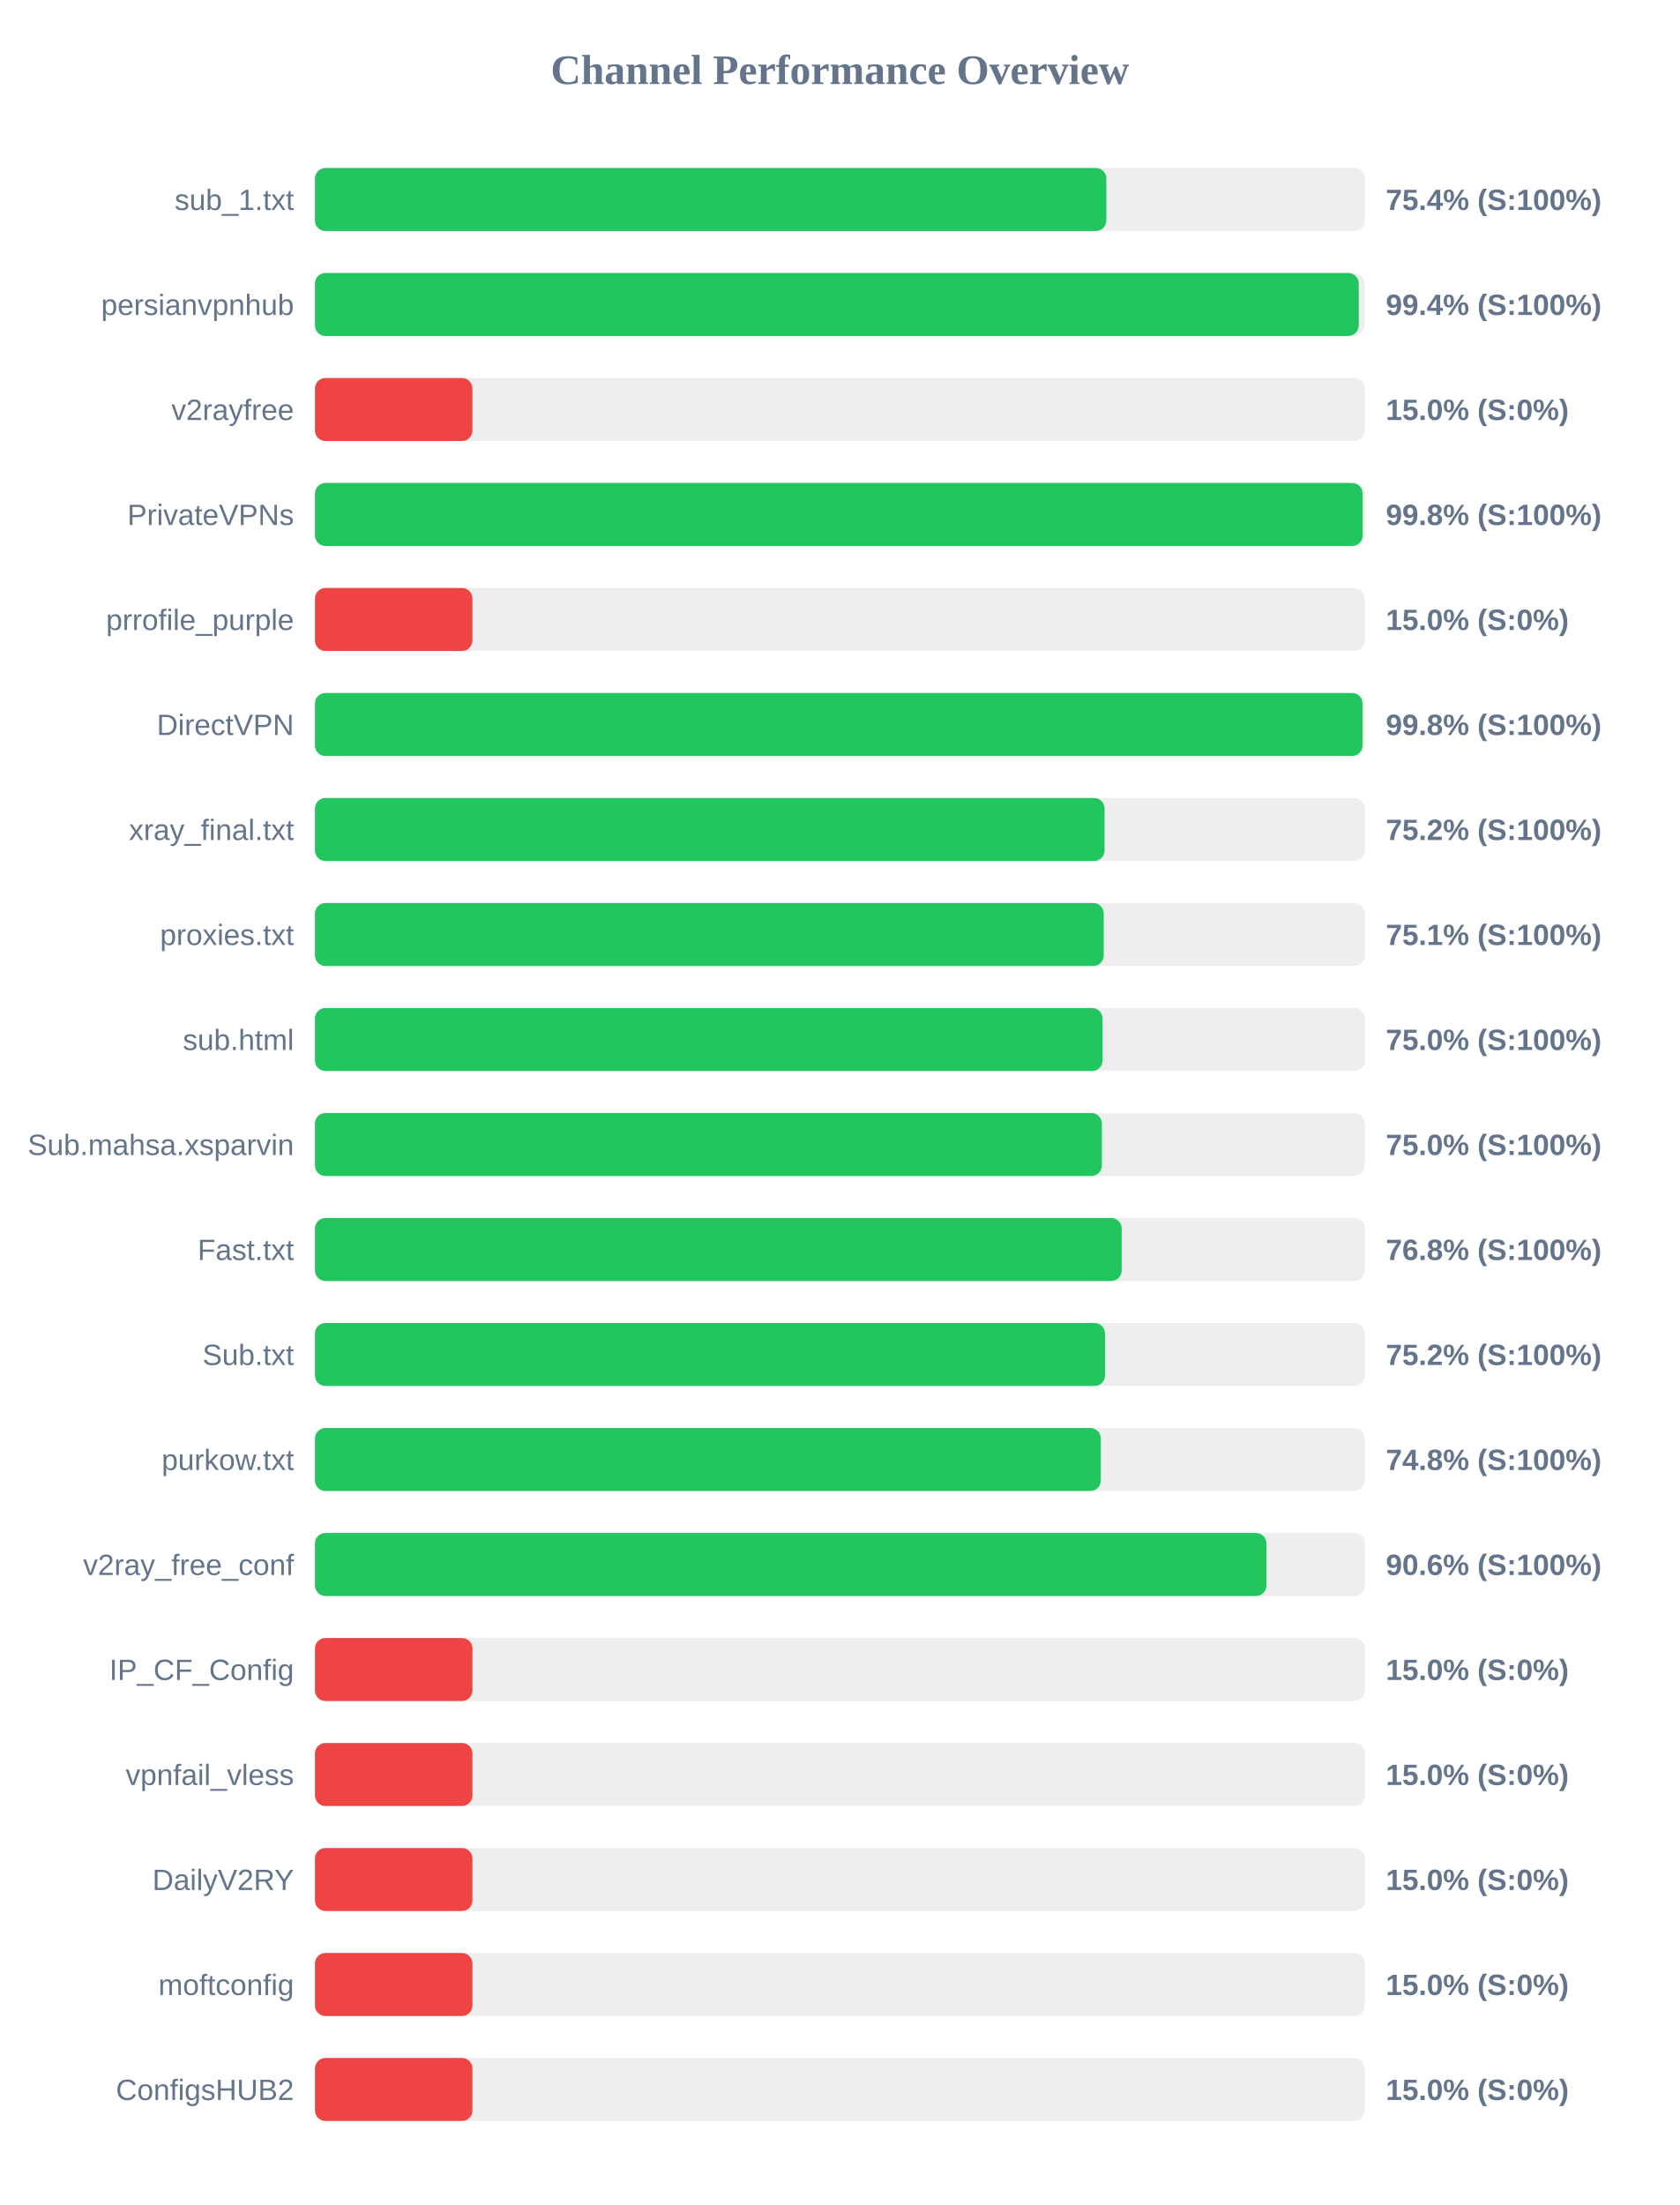
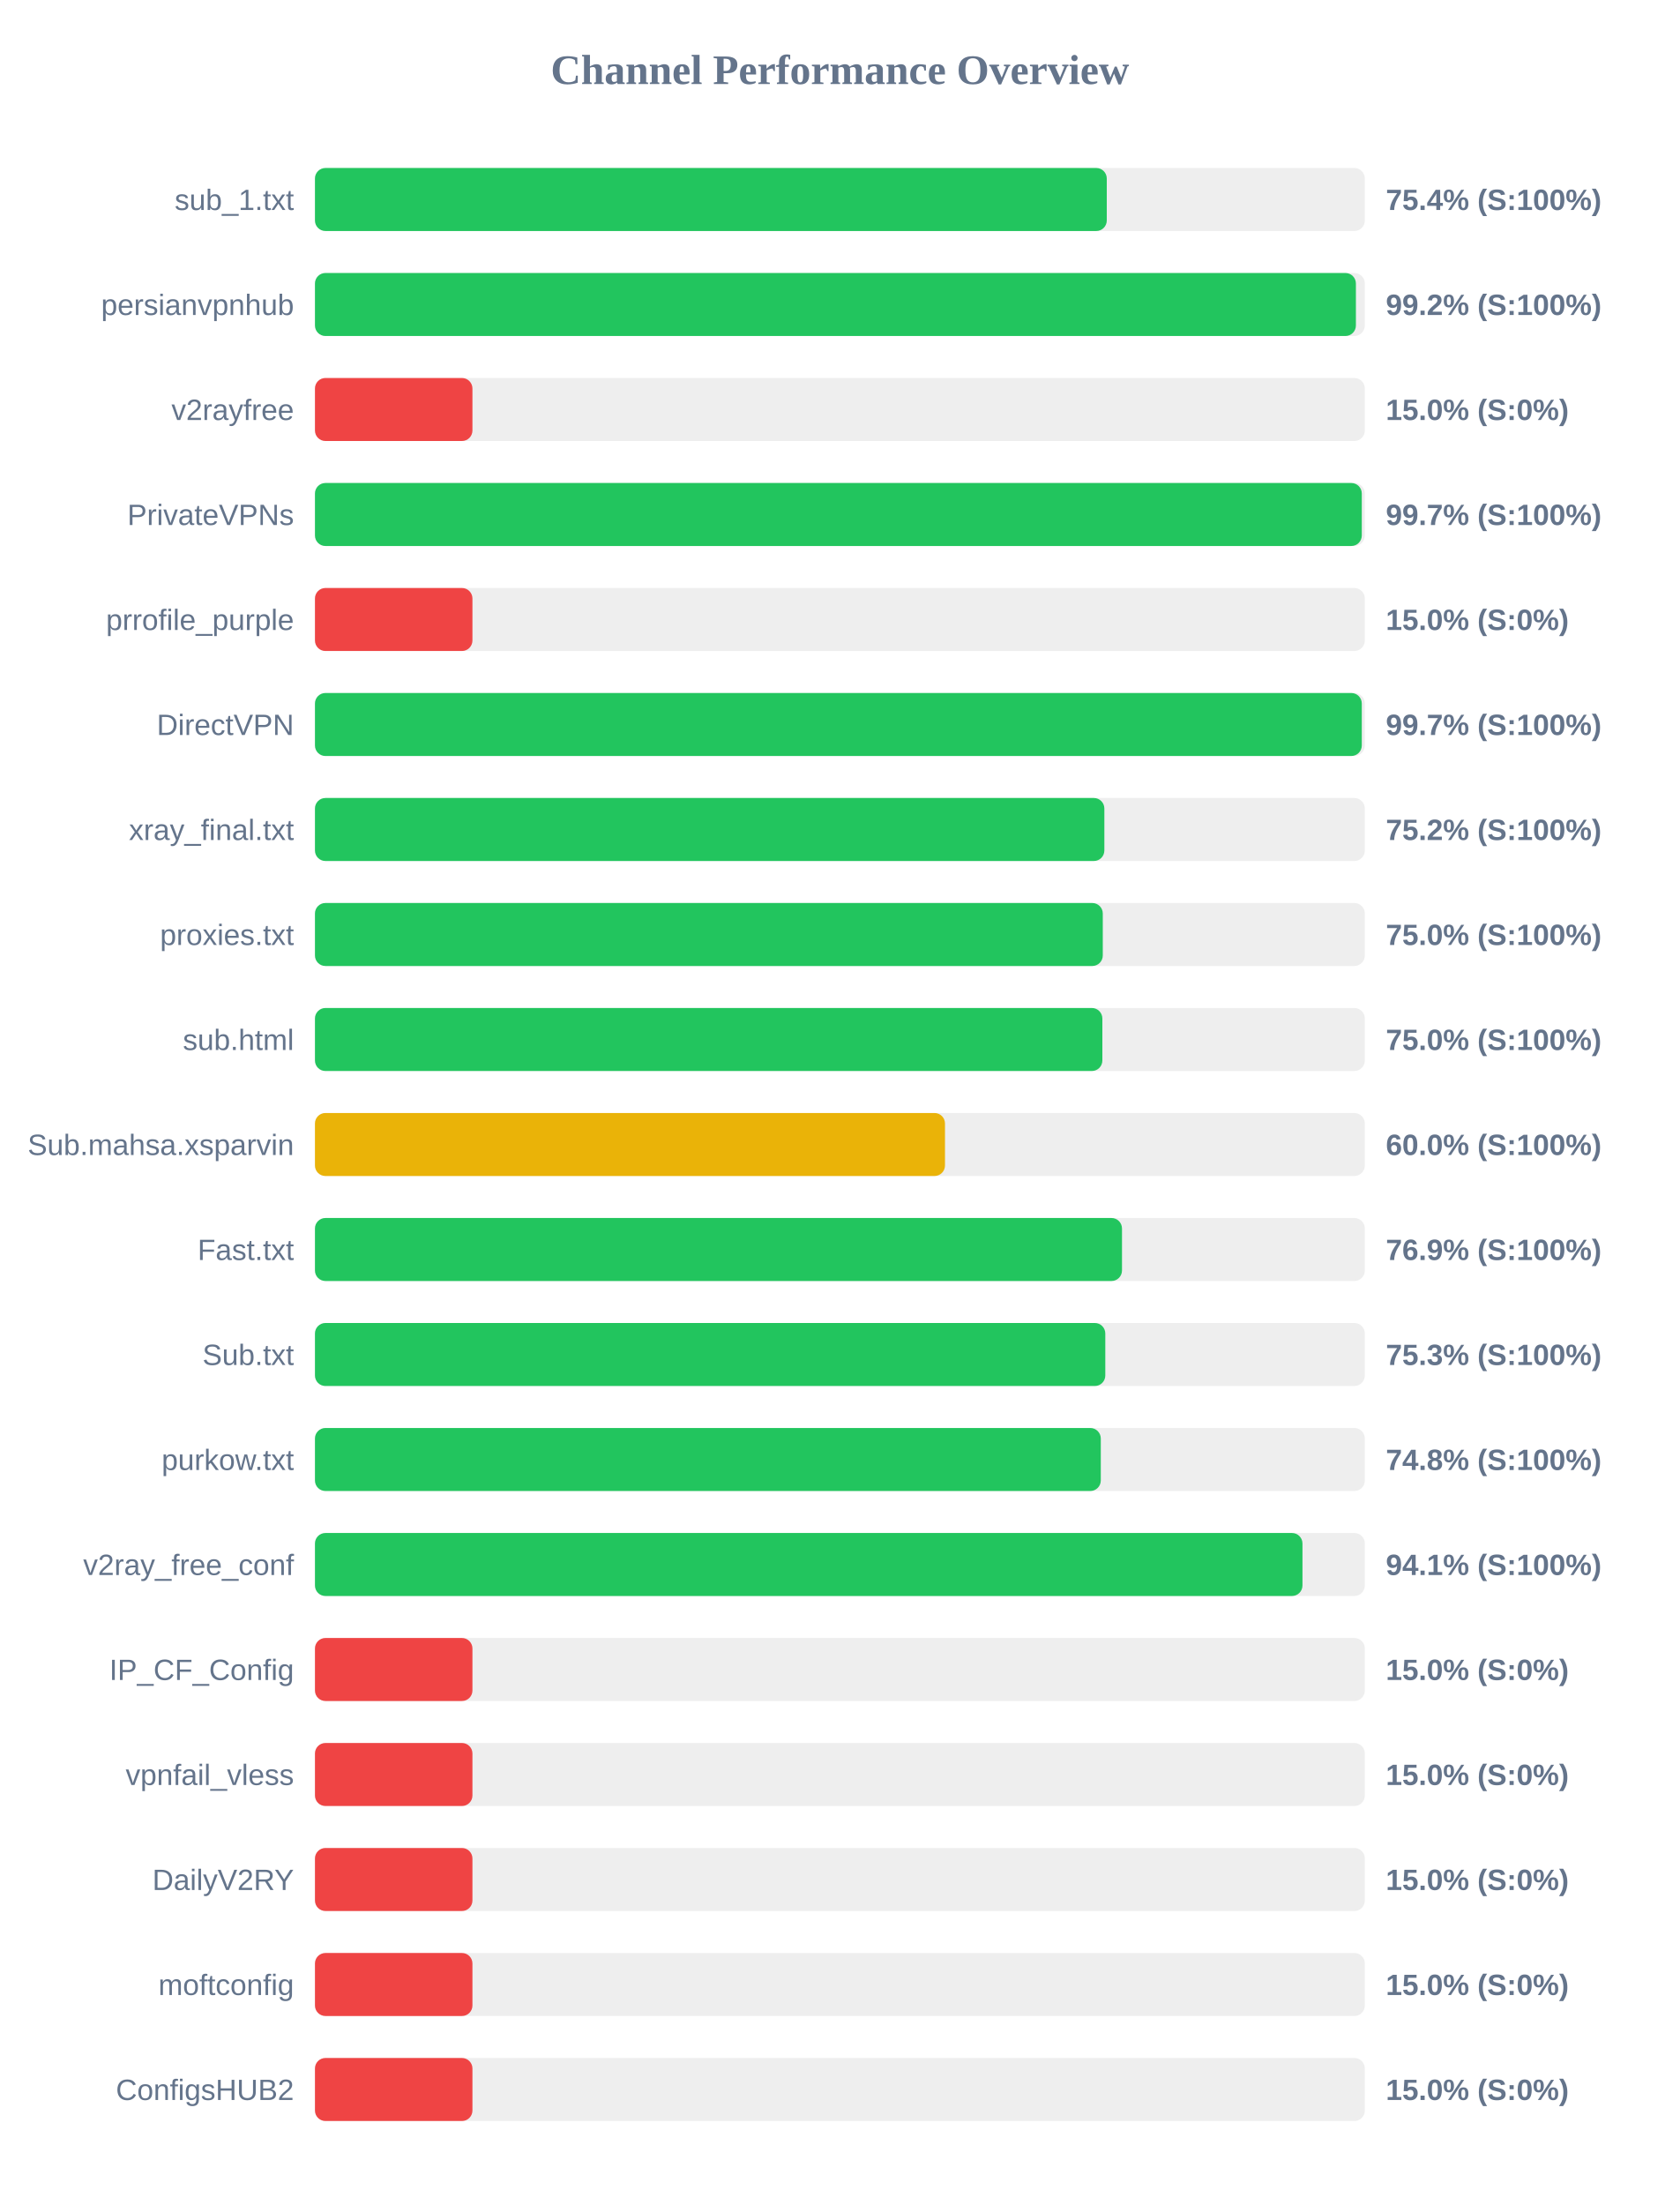
<svg xmlns="http://www.w3.org/2000/svg" width="800" height="1050" version="1.1">
  <style>
        .row { font: 14px Arial; fill: #64748b; }
        .score { font: bold 14px Arial; fill: #64748b; }
    </style>
  <text x="400" y="40" text-anchor="middle" font-size="20px" font-weight="bold" fill="#64748b">Channel Performance Overview</text>
  <rect x="150" y="80" width="500" height="30" fill="#eee" rx="5" />
-   <rect x="150" y="80" width="376.9" height="30" fill="#22c55e" rx="5" />
+   <rect x="150" y="80" width="377.1" height="30" fill="#22c55e" rx="5" />
  <text x="140" y="100" text-anchor="end" class="row">sub_1.txt</text>
  <text x="660" y="100" text-anchor="start" class="score">75.4% (S:100%)</text>
  <rect x="150" y="130" width="500" height="30" fill="#eee" rx="5" />
-   <rect x="150" y="130" width="497.1" height="30" fill="#22c55e" rx="5" />
+   <rect x="150" y="130" width="495.75" height="30" fill="#22c55e" rx="5" />
  <text x="140" y="150" text-anchor="end" class="row">persianvpnhub</text>
-   <text x="660" y="150" text-anchor="start" class="score">99.4% (S:100%)</text>
+   <text x="660" y="150" text-anchor="start" class="score">99.2% (S:100%)</text>
  <rect x="150" y="180" width="500" height="30" fill="#eee" rx="5" />
  <rect x="150" y="180" width="75.0" height="30" fill="#ef4444" rx="5" />
  <text x="140" y="200" text-anchor="end" class="row">v2rayfree</text>
  <text x="660" y="200" text-anchor="start" class="score">15.0% (S:0%)</text>
  <rect x="150" y="230" width="500" height="30" fill="#eee" rx="5" />
-   <rect x="150" y="230" width="498.95" height="30" fill="#22c55e" rx="5" />
+   <rect x="150" y="230" width="498.55" height="30" fill="#22c55e" rx="5" />
  <text x="140" y="250" text-anchor="end" class="row">PrivateVPNs</text>
-   <text x="660" y="250" text-anchor="start" class="score">99.8% (S:100%)</text>
+   <text x="660" y="250" text-anchor="start" class="score">99.7% (S:100%)</text>
  <rect x="150" y="280" width="500" height="30" fill="#eee" rx="5" />
  <rect x="150" y="280" width="75.0" height="30" fill="#ef4444" rx="5" />
  <text x="140" y="300" text-anchor="end" class="row">prrofile_purple</text>
  <text x="660" y="300" text-anchor="start" class="score">15.0% (S:0%)</text>
  <rect x="150" y="330" width="500" height="30" fill="#eee" rx="5" />
-   <rect x="150" y="330" width="498.9" height="30" fill="#22c55e" rx="5" />
+   <rect x="150" y="330" width="498.55" height="30" fill="#22c55e" rx="5" />
  <text x="140" y="350" text-anchor="end" class="row">DirectVPN</text>
-   <text x="660" y="350" text-anchor="start" class="score">99.8% (S:100%)</text>
+   <text x="660" y="350" text-anchor="start" class="score">99.7% (S:100%)</text>
  <rect x="150" y="380" width="500" height="30" fill="#eee" rx="5" />
-   <rect x="150" y="380" width="376.05" height="30" fill="#22c55e" rx="5" />
+   <rect x="150" y="380" width="375.95" height="30" fill="#22c55e" rx="5" />
  <text x="140" y="400" text-anchor="end" class="row">xray_final.txt</text>
  <text x="660" y="400" text-anchor="start" class="score">75.2% (S:100%)</text>
  <rect x="150" y="430" width="500" height="30" fill="#eee" rx="5" />
-   <rect x="150" y="430" width="375.65" height="30" fill="#22c55e" rx="5" />
+   <rect x="150" y="430" width="375.2" height="30" fill="#22c55e" rx="5" />
  <text x="140" y="450" text-anchor="end" class="row">proxies.txt</text>
-   <text x="660" y="450" text-anchor="start" class="score">75.1% (S:100%)</text>
+   <text x="660" y="450" text-anchor="start" class="score">75.0% (S:100%)</text>
  <rect x="150" y="480" width="500" height="30" fill="#eee" rx="5" />
-   <rect x="150" y="480" width="375.1" height="30" fill="#22c55e" rx="5" />
+   <rect x="150" y="480" width="375.0" height="30" fill="#22c55e" rx="5" />
  <text x="140" y="500" text-anchor="end" class="row">sub.html</text>
  <text x="660" y="500" text-anchor="start" class="score">75.0% (S:100%)</text>
  <rect x="150" y="530" width="500" height="30" fill="#eee" rx="5" />
-   <rect x="150" y="530" width="374.75" height="30" fill="#22c55e" rx="5" />
+   <rect x="150" y="530" width="300.05" height="30" fill="#eab308" rx="5" />
  <text x="140" y="550" text-anchor="end" class="row">Sub.mahsa.xsparvin</text>
-   <text x="660" y="550" text-anchor="start" class="score">75.0% (S:100%)</text>
+   <text x="660" y="550" text-anchor="start" class="score">60.0% (S:100%)</text>
  <rect x="150" y="580" width="500" height="30" fill="#eee" rx="5" />
-   <rect x="150" y="580" width="384.2" height="30" fill="#22c55e" rx="5" />
+   <rect x="150" y="580" width="384.35" height="30" fill="#22c55e" rx="5" />
  <text x="140" y="600" text-anchor="end" class="row">Fast.txt</text>
-   <text x="660" y="600" text-anchor="start" class="score">76.8% (S:100%)</text>
+   <text x="660" y="600" text-anchor="start" class="score">76.9% (S:100%)</text>
  <rect x="150" y="630" width="500" height="30" fill="#eee" rx="5" />
-   <rect x="150" y="630" width="376.25" height="30" fill="#22c55e" rx="5" />
+   <rect x="150" y="630" width="376.4" height="30" fill="#22c55e" rx="5" />
  <text x="140" y="650" text-anchor="end" class="row">Sub.txt</text>
-   <text x="660" y="650" text-anchor="start" class="score">75.2% (S:100%)</text>
+   <text x="660" y="650" text-anchor="start" class="score">75.3% (S:100%)</text>
  <rect x="150" y="680" width="500" height="30" fill="#eee" rx="5" />
  <rect x="150" y="680" width="374.25" height="30" fill="#22c55e" rx="5" />
  <text x="140" y="700" text-anchor="end" class="row">purkow.txt</text>
  <text x="660" y="700" text-anchor="start" class="score">74.8% (S:100%)</text>
  <rect x="150" y="730" width="500" height="30" fill="#eee" rx="5" />
-   <rect x="150" y="730" width="453.15" height="30" fill="#22c55e" rx="5" />
+   <rect x="150" y="730" width="470.3" height="30" fill="#22c55e" rx="5" />
  <text x="140" y="750" text-anchor="end" class="row">v2ray_free_conf</text>
-   <text x="660" y="750" text-anchor="start" class="score">90.6% (S:100%)</text>
+   <text x="660" y="750" text-anchor="start" class="score">94.1% (S:100%)</text>
  <rect x="150" y="780" width="500" height="30" fill="#eee" rx="5" />
  <rect x="150" y="780" width="75.0" height="30" fill="#ef4444" rx="5" />
  <text x="140" y="800" text-anchor="end" class="row">IP_CF_Config</text>
  <text x="660" y="800" text-anchor="start" class="score">15.0% (S:0%)</text>
  <rect x="150" y="830" width="500" height="30" fill="#eee" rx="5" />
  <rect x="150" y="830" width="75.0" height="30" fill="#ef4444" rx="5" />
  <text x="140" y="850" text-anchor="end" class="row">vpnfail_vless</text>
  <text x="660" y="850" text-anchor="start" class="score">15.0% (S:0%)</text>
  <rect x="150" y="880" width="500" height="30" fill="#eee" rx="5" />
  <rect x="150" y="880" width="75.0" height="30" fill="#ef4444" rx="5" />
  <text x="140" y="900" text-anchor="end" class="row">DailyV2RY</text>
  <text x="660" y="900" text-anchor="start" class="score">15.0% (S:0%)</text>
  <rect x="150" y="930" width="500" height="30" fill="#eee" rx="5" />
  <rect x="150" y="930" width="75.0" height="30" fill="#ef4444" rx="5" />
  <text x="140" y="950" text-anchor="end" class="row">moftconfig</text>
  <text x="660" y="950" text-anchor="start" class="score">15.0% (S:0%)</text>
  <rect x="150" y="980" width="500" height="30" fill="#eee" rx="5" />
  <rect x="150" y="980" width="75.0" height="30" fill="#ef4444" rx="5" />
  <text x="140" y="1000" text-anchor="end" class="row">ConfigsHUB2</text>
  <text x="660" y="1000" text-anchor="start" class="score">15.0% (S:0%)</text>
</svg>
